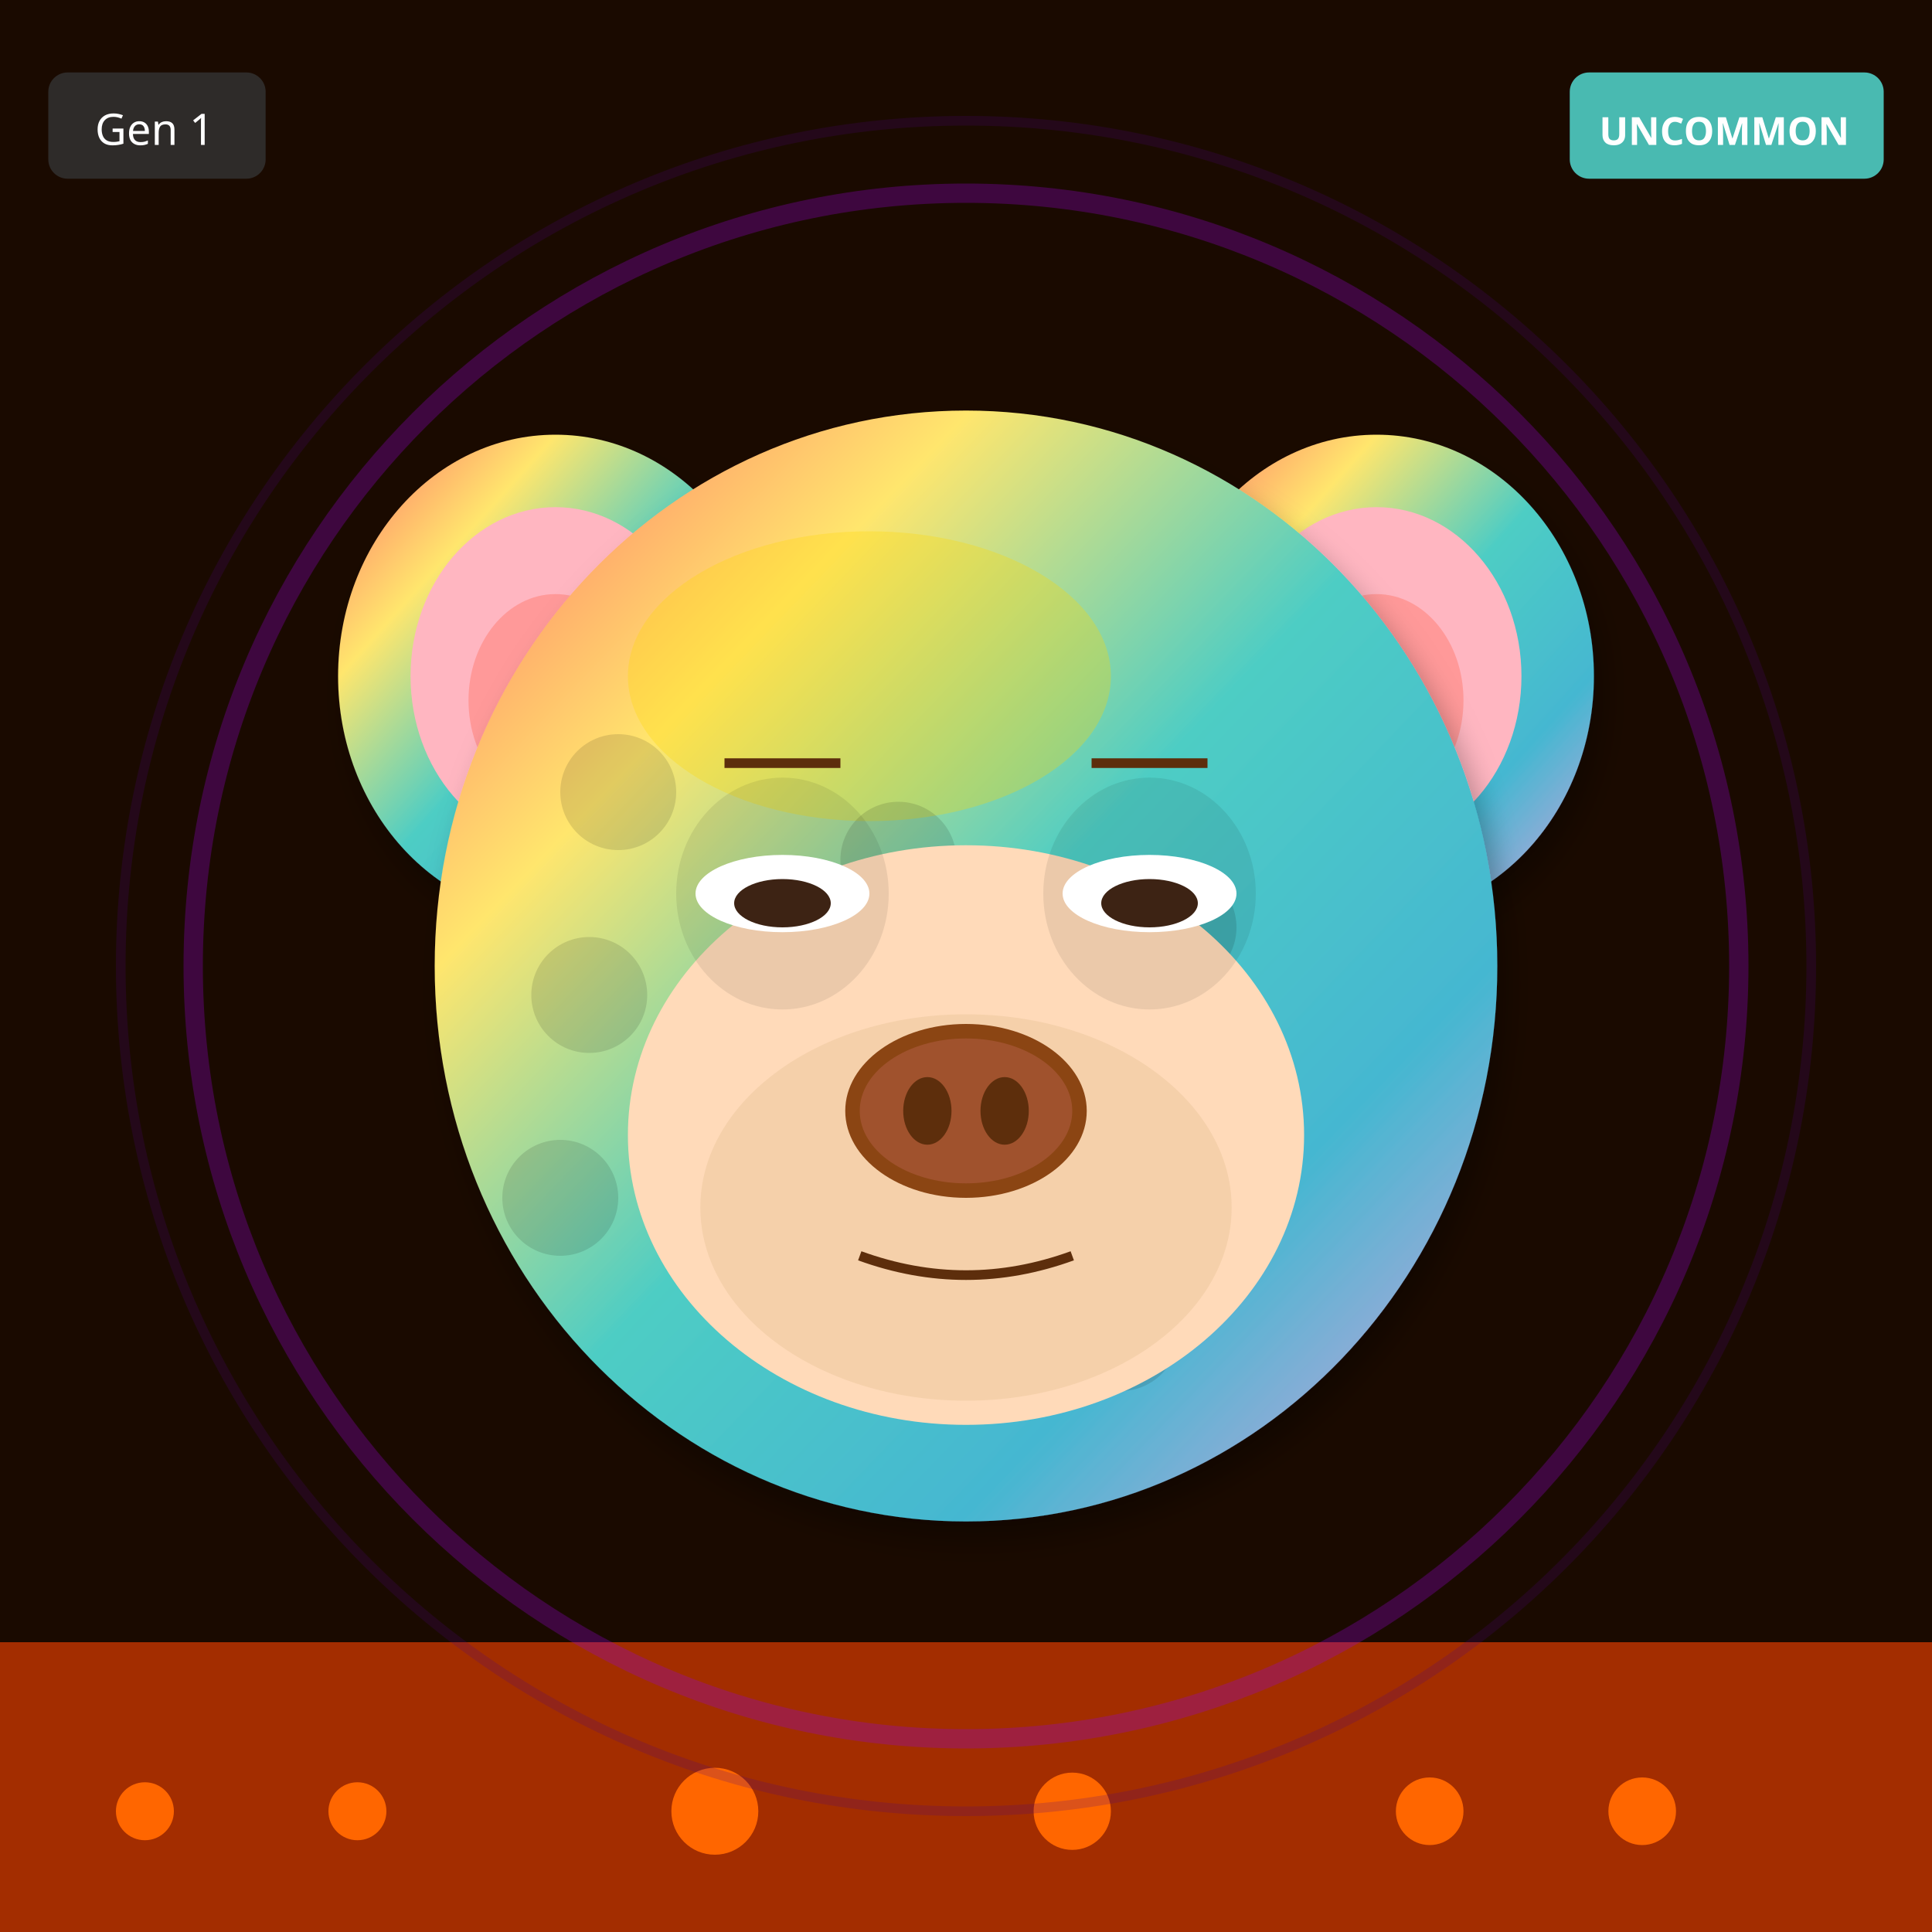
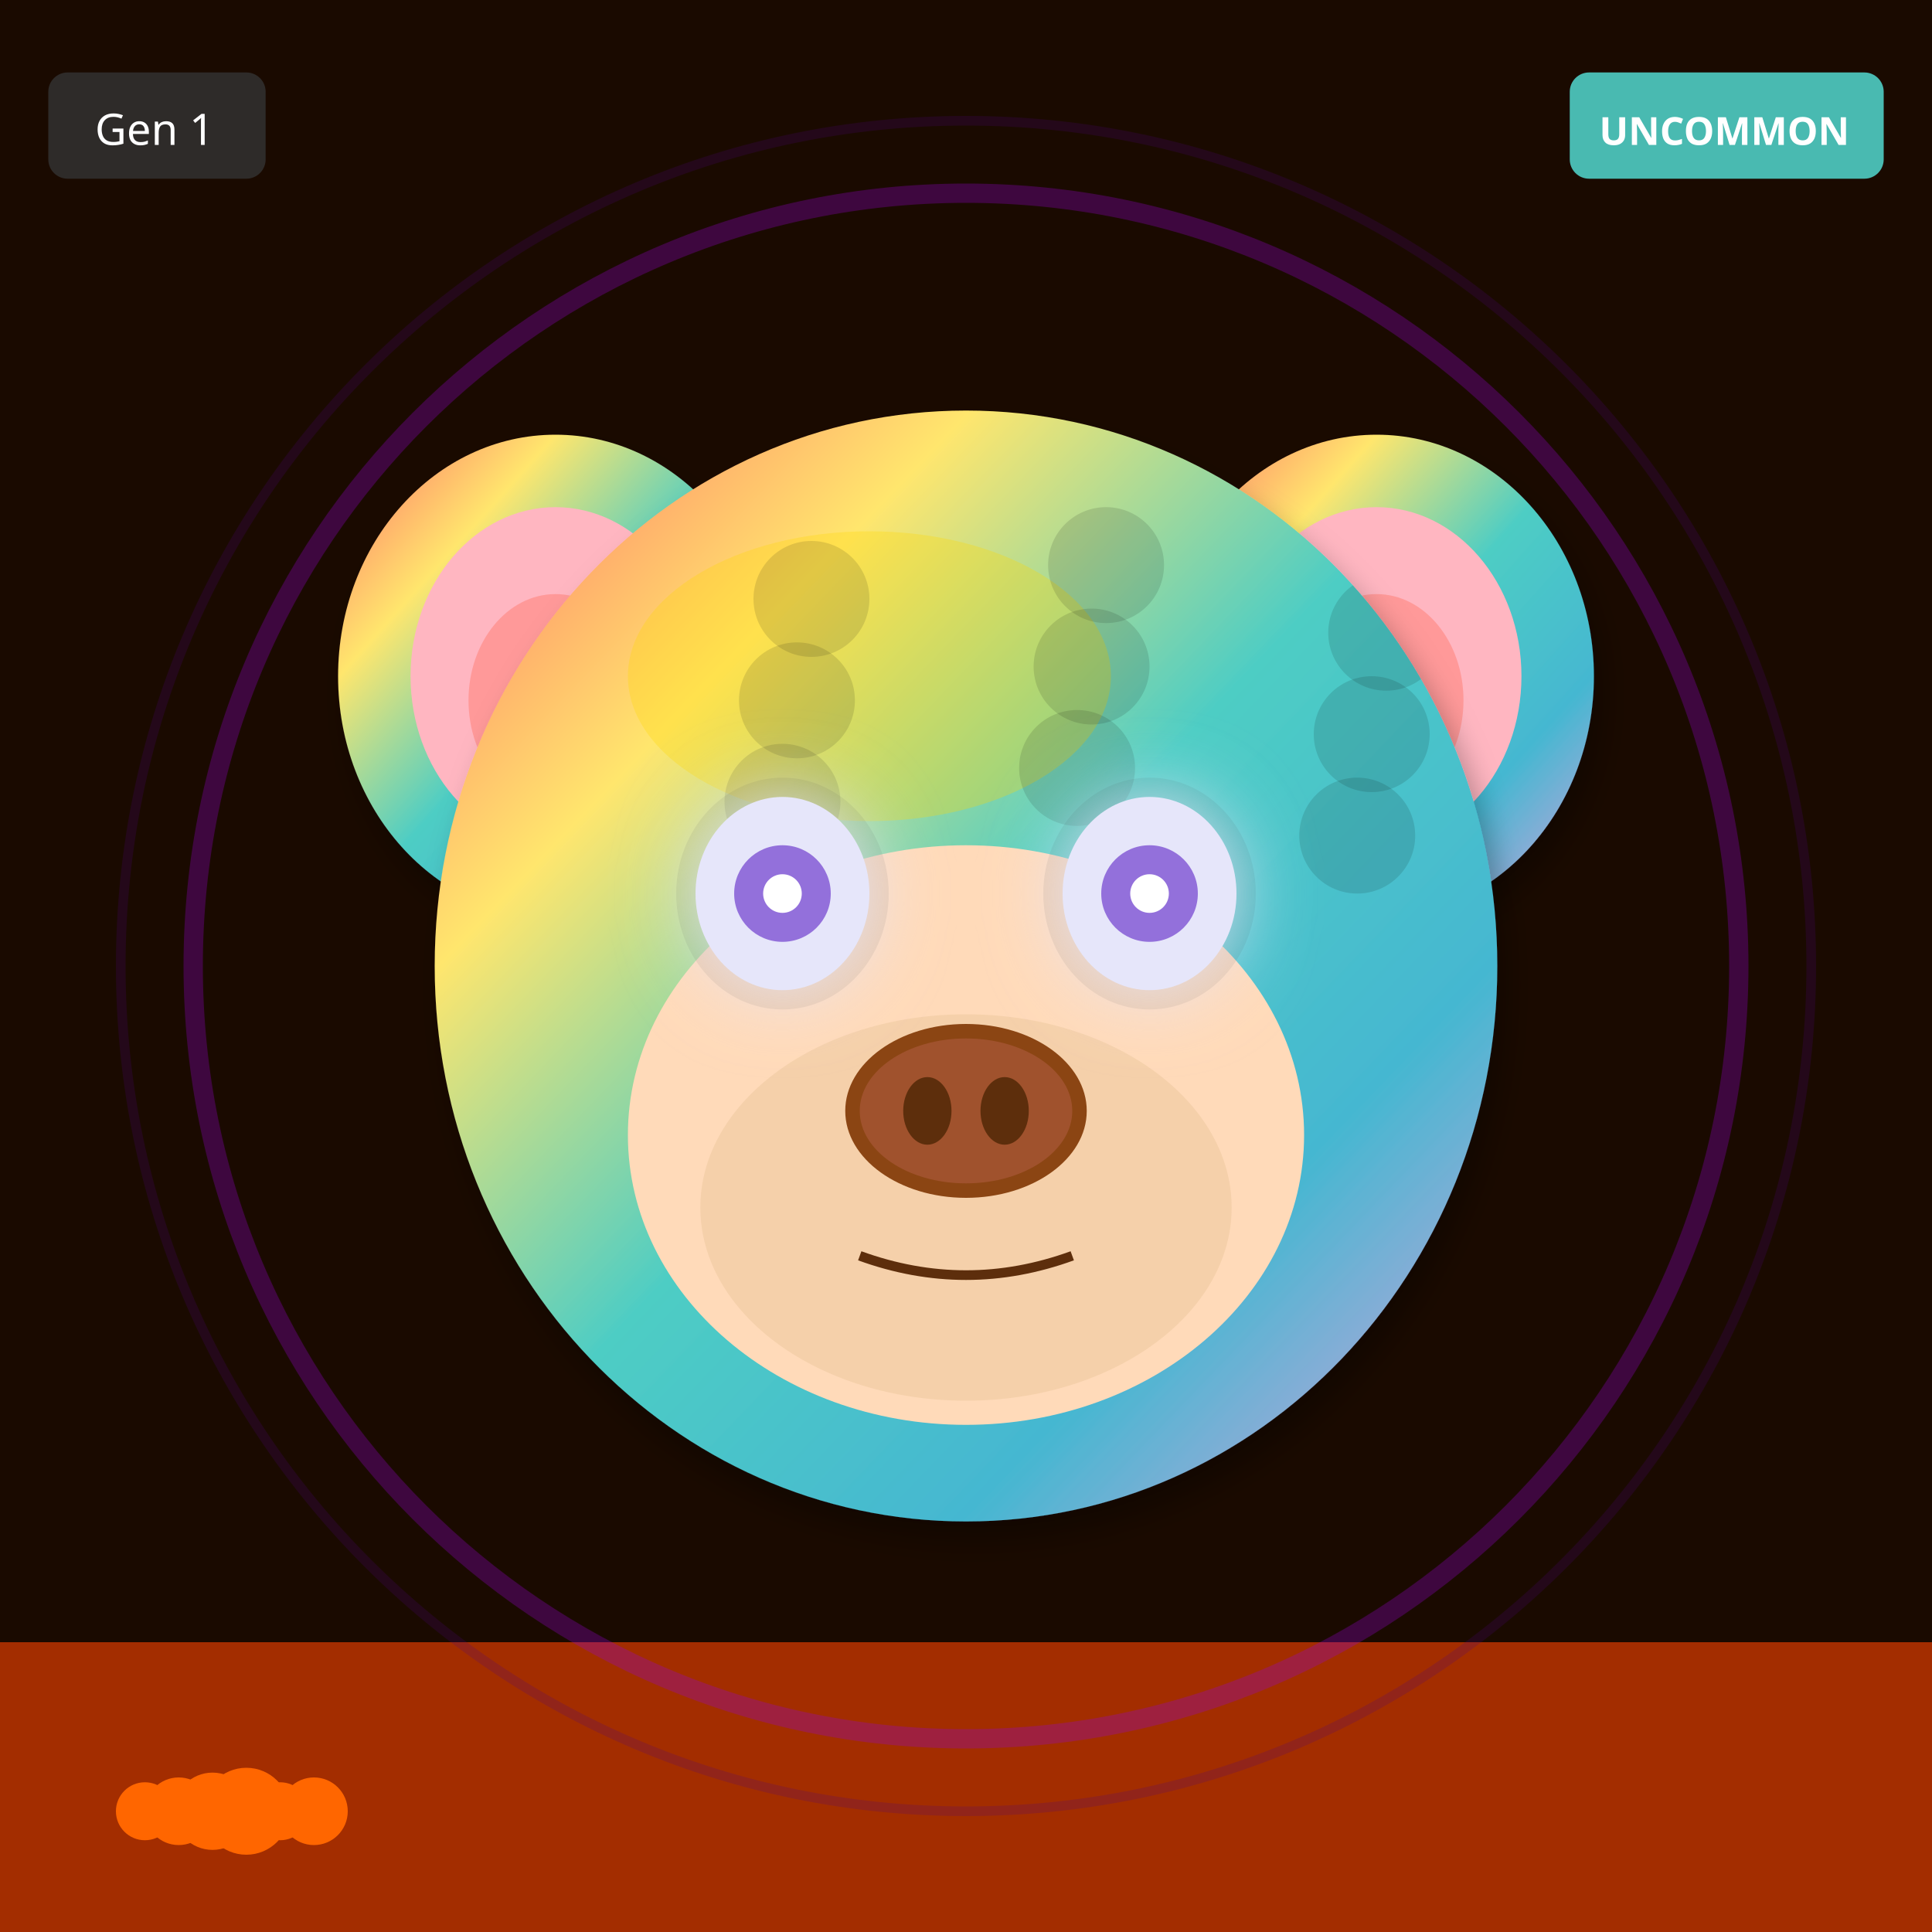
<svg xmlns="http://www.w3.org/2000/svg" width="400" height="400" viewBox="0 0 400 400">
  <defs>
    <filter id="shadow" x="-20%" y="-20%" width="140%" height="140%">
      <feDropShadow dx="2" dy="4" stdDeviation="3" flood-opacity="0.3" />
    </filter>
    <filter id="glow" x="-50%" y="-50%" width="200%" height="200%">
      <feGaussianBlur stdDeviation="8" result="blur" />
      <feMerge>
        <feMergeNode in="blur" />
        <feMergeNode in="SourceGraphic" />
      </feMerge>
    </filter>
    <linearGradient id="rainbow-body" x1="0%" y1="0%" x2="100%" y2="100%">
      <stop offset="0%" stop-color="#FF6B6B" />
      <stop offset="25%" stop-color="#FFE66D" />
      <stop offset="50%" stop-color="#4ECDC4" />
      <stop offset="75%" stop-color="#45B7D1" />
      <stop offset="100%" stop-color="#DDA0DD" />
    </linearGradient>
    <radialGradient id="galaxy-body" cx="30%" cy="30%">
      <stop offset="0%" stop-color="#E6E6FA" />
      <stop offset="50%" stop-color="#9370DB" />
      <stop offset="100%" stop-color="#1A0033" />
    </radialGradient>
    <linearGradient id="holo-body" x1="0%" y1="0%" x2="100%" y2="100%">
      <stop offset="0%" stop-color="#FF00FF" />
      <stop offset="50%" stop-color="#00FFFF" />
      <stop offset="100%" stop-color="#FFFF00" />
    </linearGradient>
    <linearGradient id="sky-gradient" x1="0%" y1="0%" x2="0%" y2="100%">
      <stop offset="0%" stop-color="#87CEEB" />
      <stop offset="100%" stop-color="#E0F4FF" />
    </linearGradient>
    <linearGradient id="grass-gradient" x1="0%" y1="0%" x2="0%" y2="100%">
      <stop offset="0%" stop-color="#90EE90" />
      <stop offset="100%" stop-color="#228B22" />
    </linearGradient>
    <linearGradient id="sunset-gradient" x1="0%" y1="0%" x2="0%" y2="100%">
      <stop offset="0%" stop-color="#FF6B6B" />
      <stop offset="50%" stop-color="#FFE66D" />
      <stop offset="100%" stop-color="#4ECDC4" />
    </linearGradient>
    <linearGradient id="aurora-gradient" x1="0%" y1="0%" x2="100%" y2="100%">
      <stop offset="0%" stop-color="#0D1B2A" />
      <stop offset="30%" stop-color="#00FF7F" />
      <stop offset="70%" stop-color="#FF00FF" />
      <stop offset="100%" stop-color="#0D1B2A" />
    </linearGradient>
    <radialGradient id="multiverse-gradient" cx="50%" cy="50%">
      <stop offset="0%" stop-color="#FFD700" />
      <stop offset="40%" stop-color="#FF00FF" />
      <stop offset="70%" stop-color="#00FFFF" />
      <stop offset="100%" stop-color="#000" />
    </radialGradient>
    <linearGradient id="rift-gradient" x1="0%" y1="0%" x2="100%" y2="100%">
      <stop offset="0%" stop-color="#000" />
      <stop offset="30%" stop-color="#9400D3" />
      <stop offset="50%" stop-color="#00FFFF" />
      <stop offset="70%" stop-color="#9400D3" />
      <stop offset="100%" stop-color="#000" />
    </linearGradient>
    <linearGradient id="heaven-gradient" x1="0%" y1="0%" x2="0%" y2="100%">
      <stop offset="0%" stop-color="#FFF" />
      <stop offset="50%" stop-color="#FFD700" stop-opacity="0.3" />
      <stop offset="100%" stop-color="#F0F8FF" />
    </linearGradient>
    <clipPath id="head-clip">
      <ellipse cx="200" cy="200" rx="110" ry="115" />
    </clipPath>
  </defs>
  <rect width="400" height="400" fill="#1A0A00" />
  <rect x="0" y="340" width="400" height="60" fill="#FF4500" opacity="0.6" />
  <circle cx="30" cy="375" r="6" fill="#FF6600" />
-   <circle cx="296" cy="375" r="7" fill="#FF6600" />
-   <circle cx="222" cy="375" r="8" fill="#FF6600" />
-   <circle cx="148" cy="375" r="9" fill="#FF6600" />
-   <circle cx="74" cy="375" r="6" fill="#FF6600" />
-   <circle cx="340" cy="375" r="7" fill="#FF6600" />
+   <circle cx="37" cy="375" r="7" fill="#FF6600" />
+   <circle cx="44" cy="375" r="8" fill="#FF6600" />
+   <circle cx="51" cy="375" r="9" fill="#FF6600" />
+   <circle cx="58" cy="375" r="6" fill="#FF6600" />
+   <circle cx="65" cy="375" r="7" fill="#FF6600" />
  <circle cx="200" cy="200" r="160" fill="none" stroke="#9400D3" stroke-width="4" opacity="0.3" />
  <circle cx="200" cy="200" r="175" fill="none" stroke="#4B0082" stroke-width="2" opacity="0.2" />
  <ellipse cx="115" cy="140" rx="45" ry="50" fill="url(#rainbow-body)" filter="url(#shadow)" />
  <ellipse cx="115" cy="140" rx="30" ry="35" fill="#FFB6C1" />
  <ellipse cx="115" cy="145" rx="18" ry="22" fill="#FF9999" />
  <ellipse cx="285" cy="140" rx="45" ry="50" fill="url(#rainbow-body)" filter="url(#shadow)" />
  <ellipse cx="285" cy="140" rx="30" ry="35" fill="#FFB6C1" />
  <ellipse cx="285" cy="145" rx="18" ry="22" fill="#FF9999" />
  <ellipse cx="200" cy="200" rx="110" ry="115" fill="url(#rainbow-body)" filter="url(#shadow)" />
  <ellipse cx="180" cy="140" rx="50" ry="30" fill="#FFD700" opacity="0.3" />
  <g clip-path="url(#head-clip)">
    <circle cx="110" cy="110" r="12" fill="#000" opacity="0.12" />
-     <circle cx="232" cy="276" r="12" fill="#000" opacity="0.12" />
-     <circle cx="174" cy="262" r="12" fill="#000" opacity="0.12" />
-     <circle cx="116" cy="248" r="12" fill="#000" opacity="0.12" />
-     <circle cx="238" cy="234" r="12" fill="#000" opacity="0.12" />
-     <circle cx="180" cy="220" r="12" fill="#000" opacity="0.12" />
-     <circle cx="122" cy="206" r="12" fill="#000" opacity="0.12" />
-     <circle cx="244" cy="192" r="12" fill="#000" opacity="0.12" />
-     <circle cx="186" cy="178" r="12" fill="#000" opacity="0.12" />
-     <circle cx="128" cy="164" r="12" fill="#000" opacity="0.12" />
+     <circle cx="229" cy="117" r="12" fill="#000" opacity="0.12" />
+     <circle cx="168" cy="124" r="12" fill="#000" opacity="0.12" />
+     <circle cx="287" cy="131" r="12" fill="#000" opacity="0.12" />
+     <circle cx="226" cy="138" r="12" fill="#000" opacity="0.12" />
+     <circle cx="165" cy="145" r="12" fill="#000" opacity="0.12" />
+     <circle cx="284" cy="152" r="12" fill="#000" opacity="0.12" />
+     <circle cx="223" cy="159" r="12" fill="#000" opacity="0.12" />
+     <circle cx="162" cy="166" r="12" fill="#000" opacity="0.12" />
+     <circle cx="281" cy="173" r="12" fill="#000" opacity="0.12" />
  </g>
  <ellipse cx="200" cy="235" rx="70" ry="60" fill="#FFDAB9" />
  <ellipse cx="200" cy="250" rx="55" ry="40" fill="#DEB887" opacity="0.3" />
  <ellipse cx="162" cy="185" rx="22" ry="24" fill="#000" opacity="0.08" />
  <ellipse cx="238" cy="185" rx="22" ry="24" fill="#000" opacity="0.08" />
-   <ellipse cx="162" cy="185" rx="18" ry="8" fill="white" />
-   <ellipse cx="162" cy="187" rx="10" ry="5" fill="#3D2314" />
-   <ellipse cx="238" cy="185" rx="18" ry="8" fill="white" />
-   <ellipse cx="238" cy="187" rx="10" ry="5" fill="#3D2314" />
+   <ellipse cx="162" cy="185" rx="18" ry="20" fill="#E6E6FA" filter="url(#glow)" />
+   <circle cx="162" cy="185" r="10" fill="#9370DB" />
+   <circle cx="162" cy="185" r="4" fill="#FFF" />
+   <ellipse cx="238" cy="185" rx="18" ry="20" fill="#E6E6FA" filter="url(#glow)" />
+   <circle cx="238" cy="185" r="10" fill="#9370DB" />
+   <circle cx="238" cy="185" r="4" fill="#FFF" />
  <g>
    <ellipse cx="200" cy="230" rx="25" ry="18" fill="#8B4513" />
    <ellipse cx="200" cy="230" rx="22" ry="15" fill="#A0522D" />
    <ellipse cx="192" cy="230" rx="5" ry="7" fill="#5D2E0C" />
    <ellipse cx="208" cy="230" rx="5" ry="7" fill="#5D2E0C" />
  </g>
  <path d="M178 260 Q200 268 222 260" stroke="#5D2E0C" stroke-width="2" fill="none" />
-   <line x1="150" y1="158" x2="174" y2="158" stroke="#5D2E0C" stroke-width="2" />
-   <line x1="226" y1="158" x2="250" y2="158" stroke="#5D2E0C" stroke-width="2" />
  <g transform="translate(325, 15)">
    <rect width="65" height="22" rx="4" fill="#4ECDC4" opacity="0.9" />
    <text x="32" y="15" font-size="8" fill="#FFF" text-anchor="middle" font-family="sans-serif" font-weight="bold">UNCOMMON</text>
  </g>
  <g transform="translate(10, 15)">
    <rect width="45" height="22" rx="4" fill="#333" opacity="0.8" />
    <text x="22" y="15" font-size="9" fill="#FFF" text-anchor="middle" font-family="sans-serif">Gen 1</text>
  </g>
</svg>
